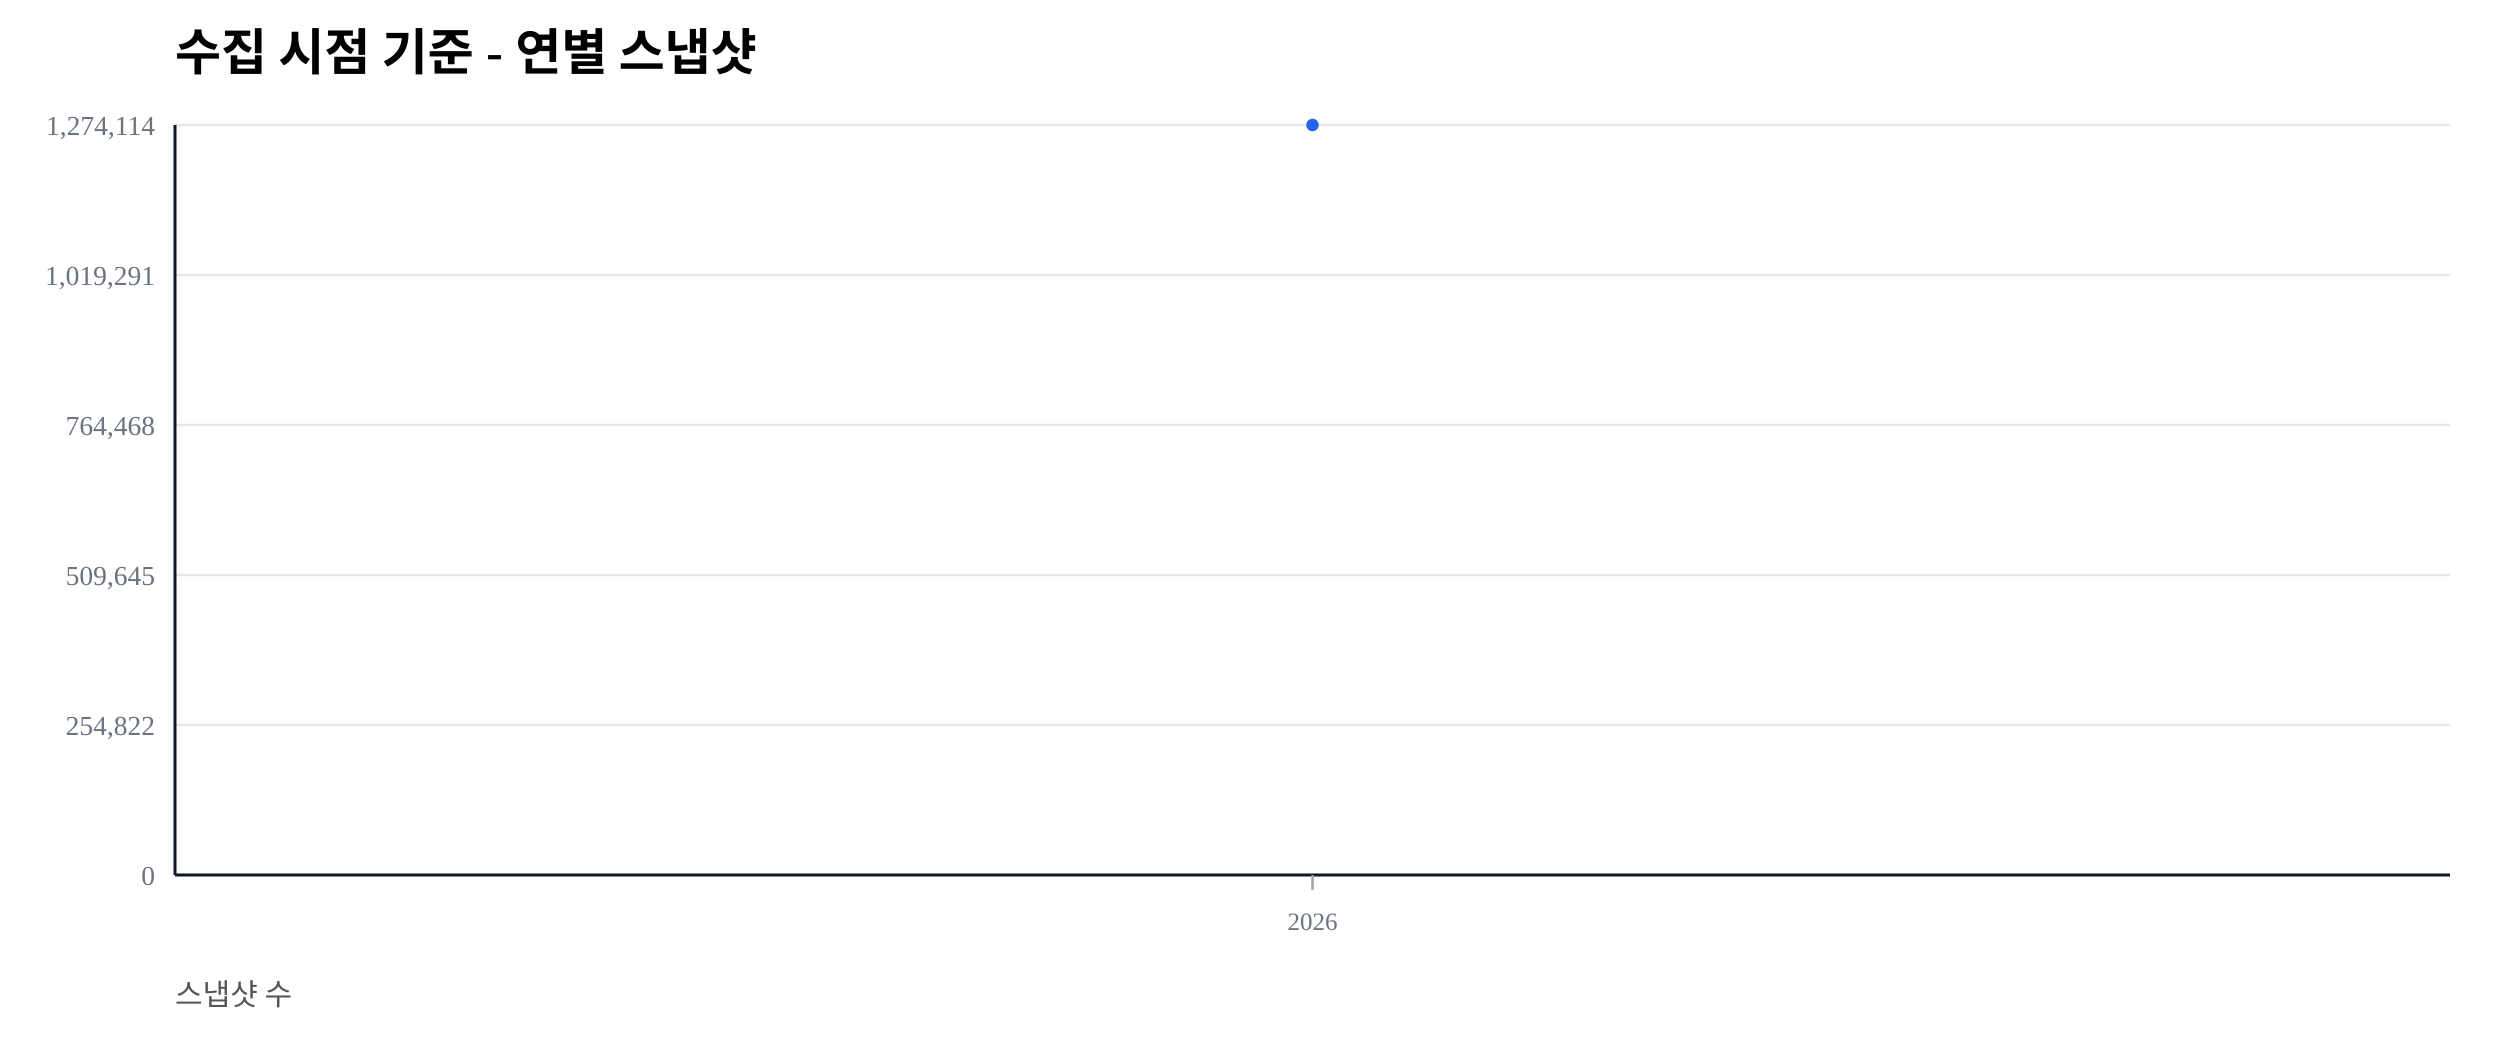
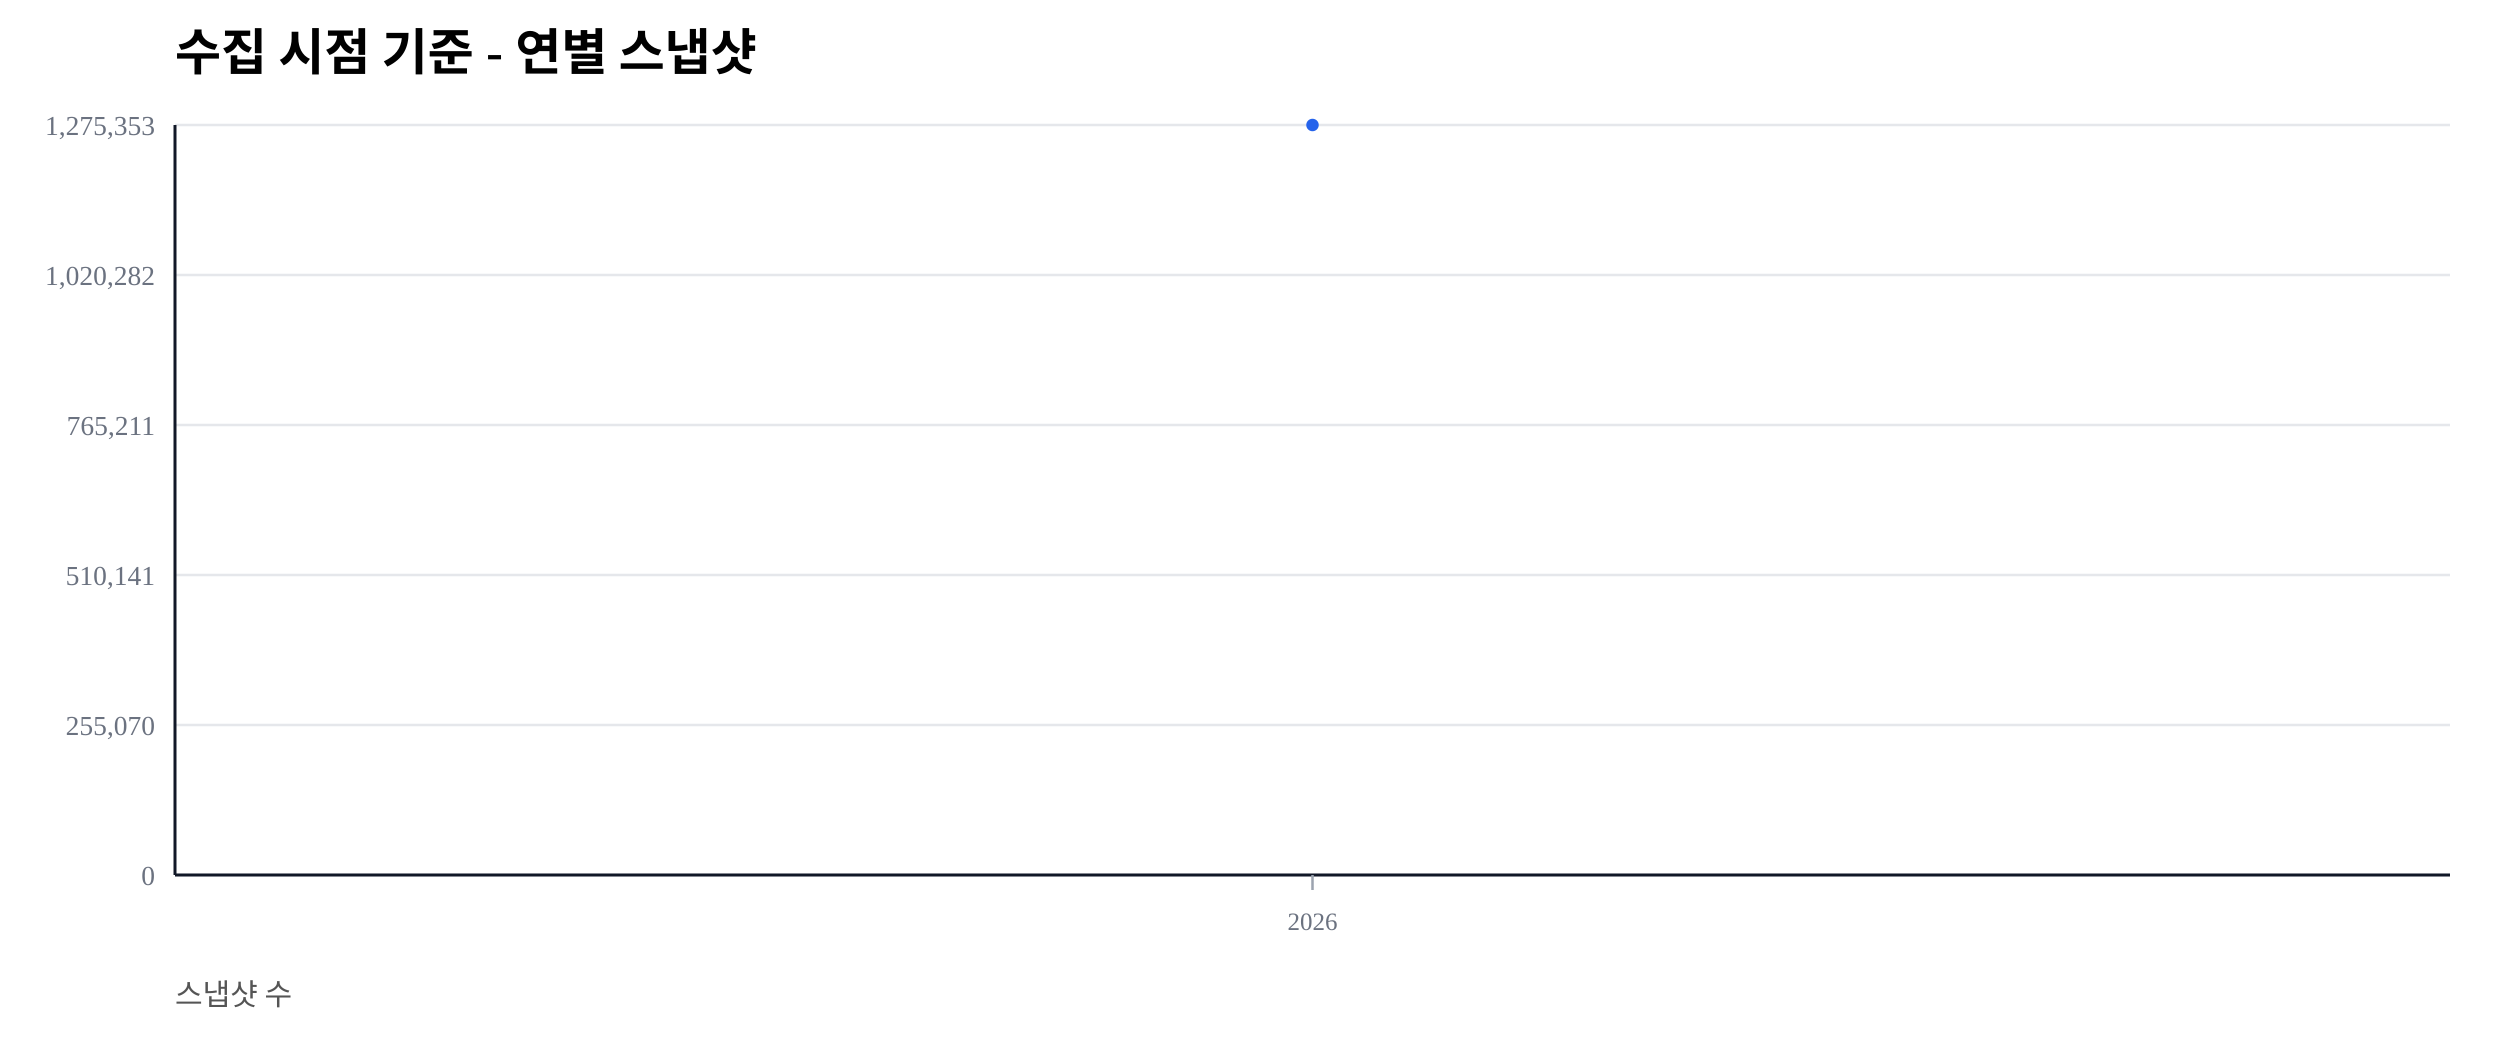
<svg xmlns="http://www.w3.org/2000/svg" width="1000" height="420" viewBox="0 0 1000 420">
  <rect width="100%" height="100%" fill="#ffffff" />
  <text x="70" y="28" font-size="20" font-weight="600">수집 시점 기준 - 연별 스냅샷</text>
  <text x="70" y="402" font-size="12" fill="#555">스냅샷 수</text>
  <line x1="70" y1="350.00" x2="980" y2="350.00" stroke="#e5e7eb" stroke-width="1" />
  <text x="62" y="354.00" font-size="11" fill="#6b7280" text-anchor="end">0</text>
  <line x1="70" y1="290.00" x2="980" y2="290.00" stroke="#e5e7eb" stroke-width="1" />
-   <text x="62" y="294.00" font-size="11" fill="#6b7280" text-anchor="end">254,822</text>
+   <text x="62" y="294.00" font-size="11" fill="#6b7280" text-anchor="end">255,070</text>
  <line x1="70" y1="230.00" x2="980" y2="230.00" stroke="#e5e7eb" stroke-width="1" />
-   <text x="62" y="234.00" font-size="11" fill="#6b7280" text-anchor="end">509,645</text>
+   <text x="62" y="234.00" font-size="11" fill="#6b7280" text-anchor="end">510,141</text>
  <line x1="70" y1="170.00" x2="980" y2="170.00" stroke="#e5e7eb" stroke-width="1" />
-   <text x="62" y="174.00" font-size="11" fill="#6b7280" text-anchor="end">764,468</text>
+   <text x="62" y="174.00" font-size="11" fill="#6b7280" text-anchor="end">765,211</text>
  <line x1="70" y1="110.00" x2="980" y2="110.00" stroke="#e5e7eb" stroke-width="1" />
-   <text x="62" y="114.00" font-size="11" fill="#6b7280" text-anchor="end">1,019,291</text>
+   <text x="62" y="114.00" font-size="11" fill="#6b7280" text-anchor="end">1,020,282</text>
  <line x1="70" y1="50.00" x2="980" y2="50.00" stroke="#e5e7eb" stroke-width="1" />
-   <text x="62" y="54.00" font-size="11" fill="#6b7280" text-anchor="end">1,274,114</text>
+   <text x="62" y="54.00" font-size="11" fill="#6b7280" text-anchor="end">1,275,353</text>
  <line x1="70" y1="350" x2="980" y2="350" stroke="#111827" stroke-width="1.2" />
  <line x1="70" y1="50" x2="70" y2="350" stroke="#111827" stroke-width="1.2" />
  <line x1="525.00" y1="350" x2="525.00" y2="356" stroke="#9ca3af" stroke-width="1" />
  <text x="525.00" y="372" font-size="10" fill="#6b7280" text-anchor="middle">2026</text>
  <polyline fill="none" stroke="#2563eb" stroke-width="2.5" points="525.00,50.00" />
  <circle cx="525.00" cy="50.00" r="2.5" fill="#2563eb" />
</svg>
